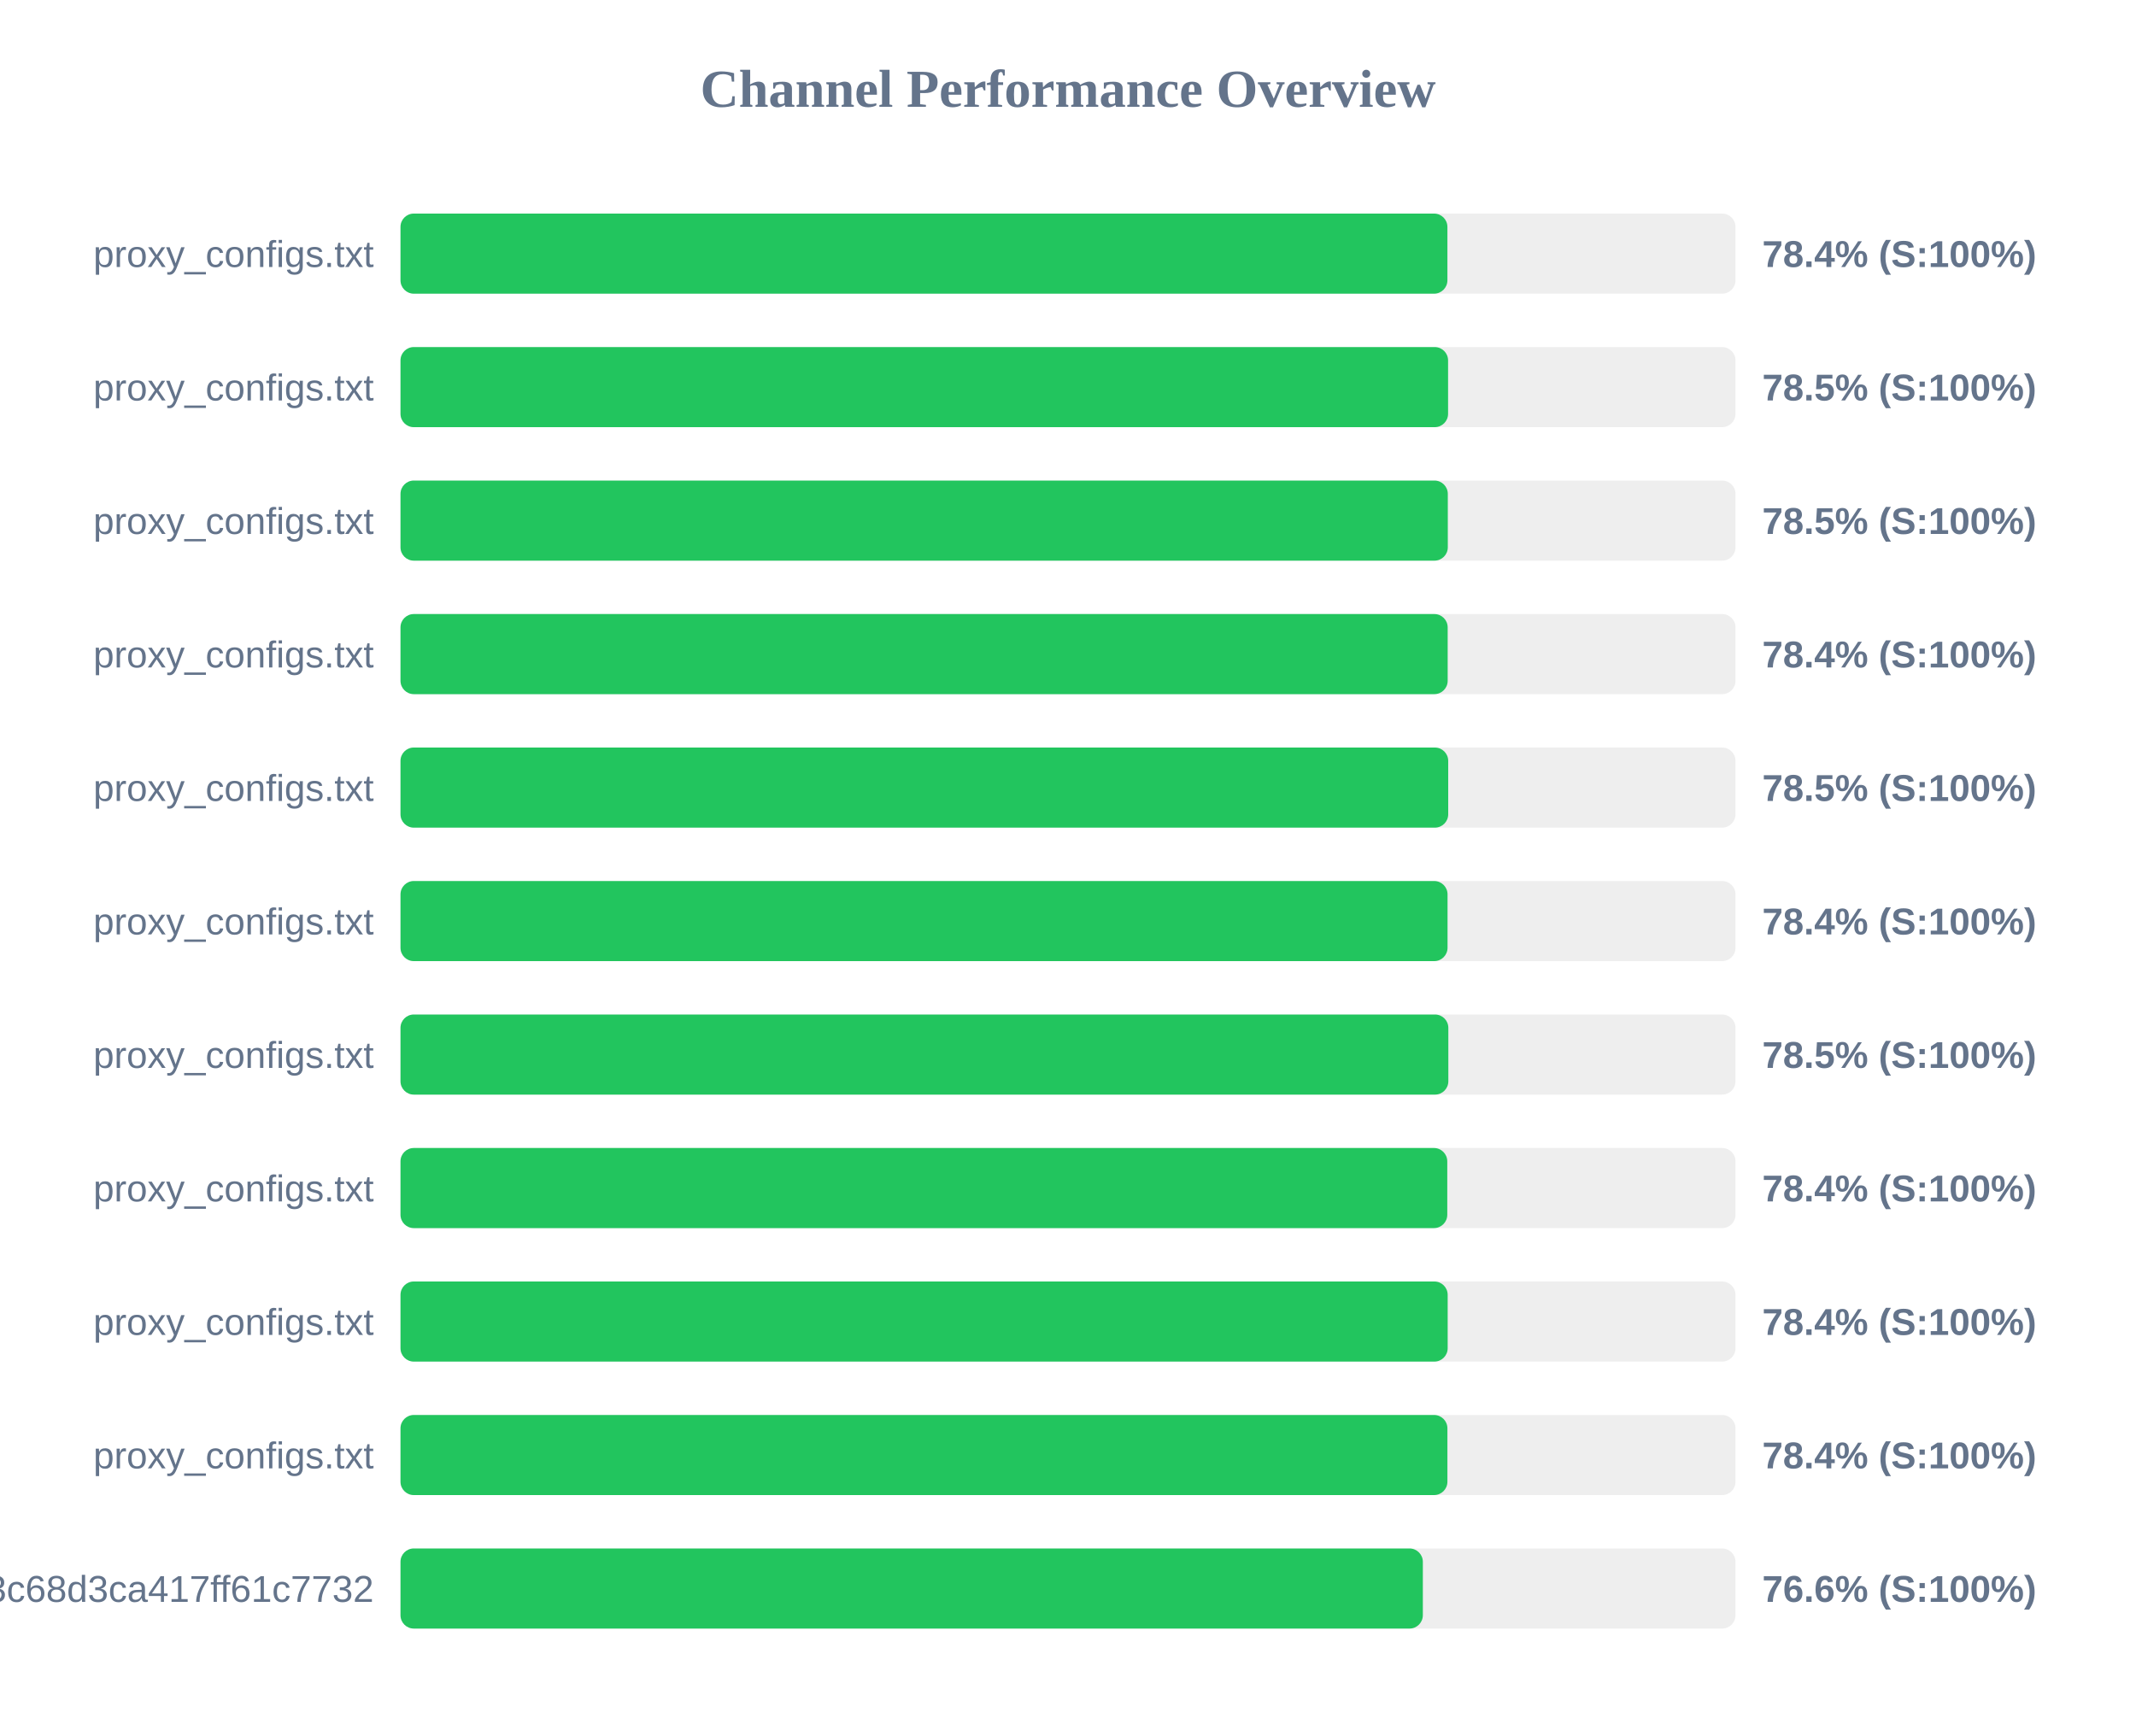
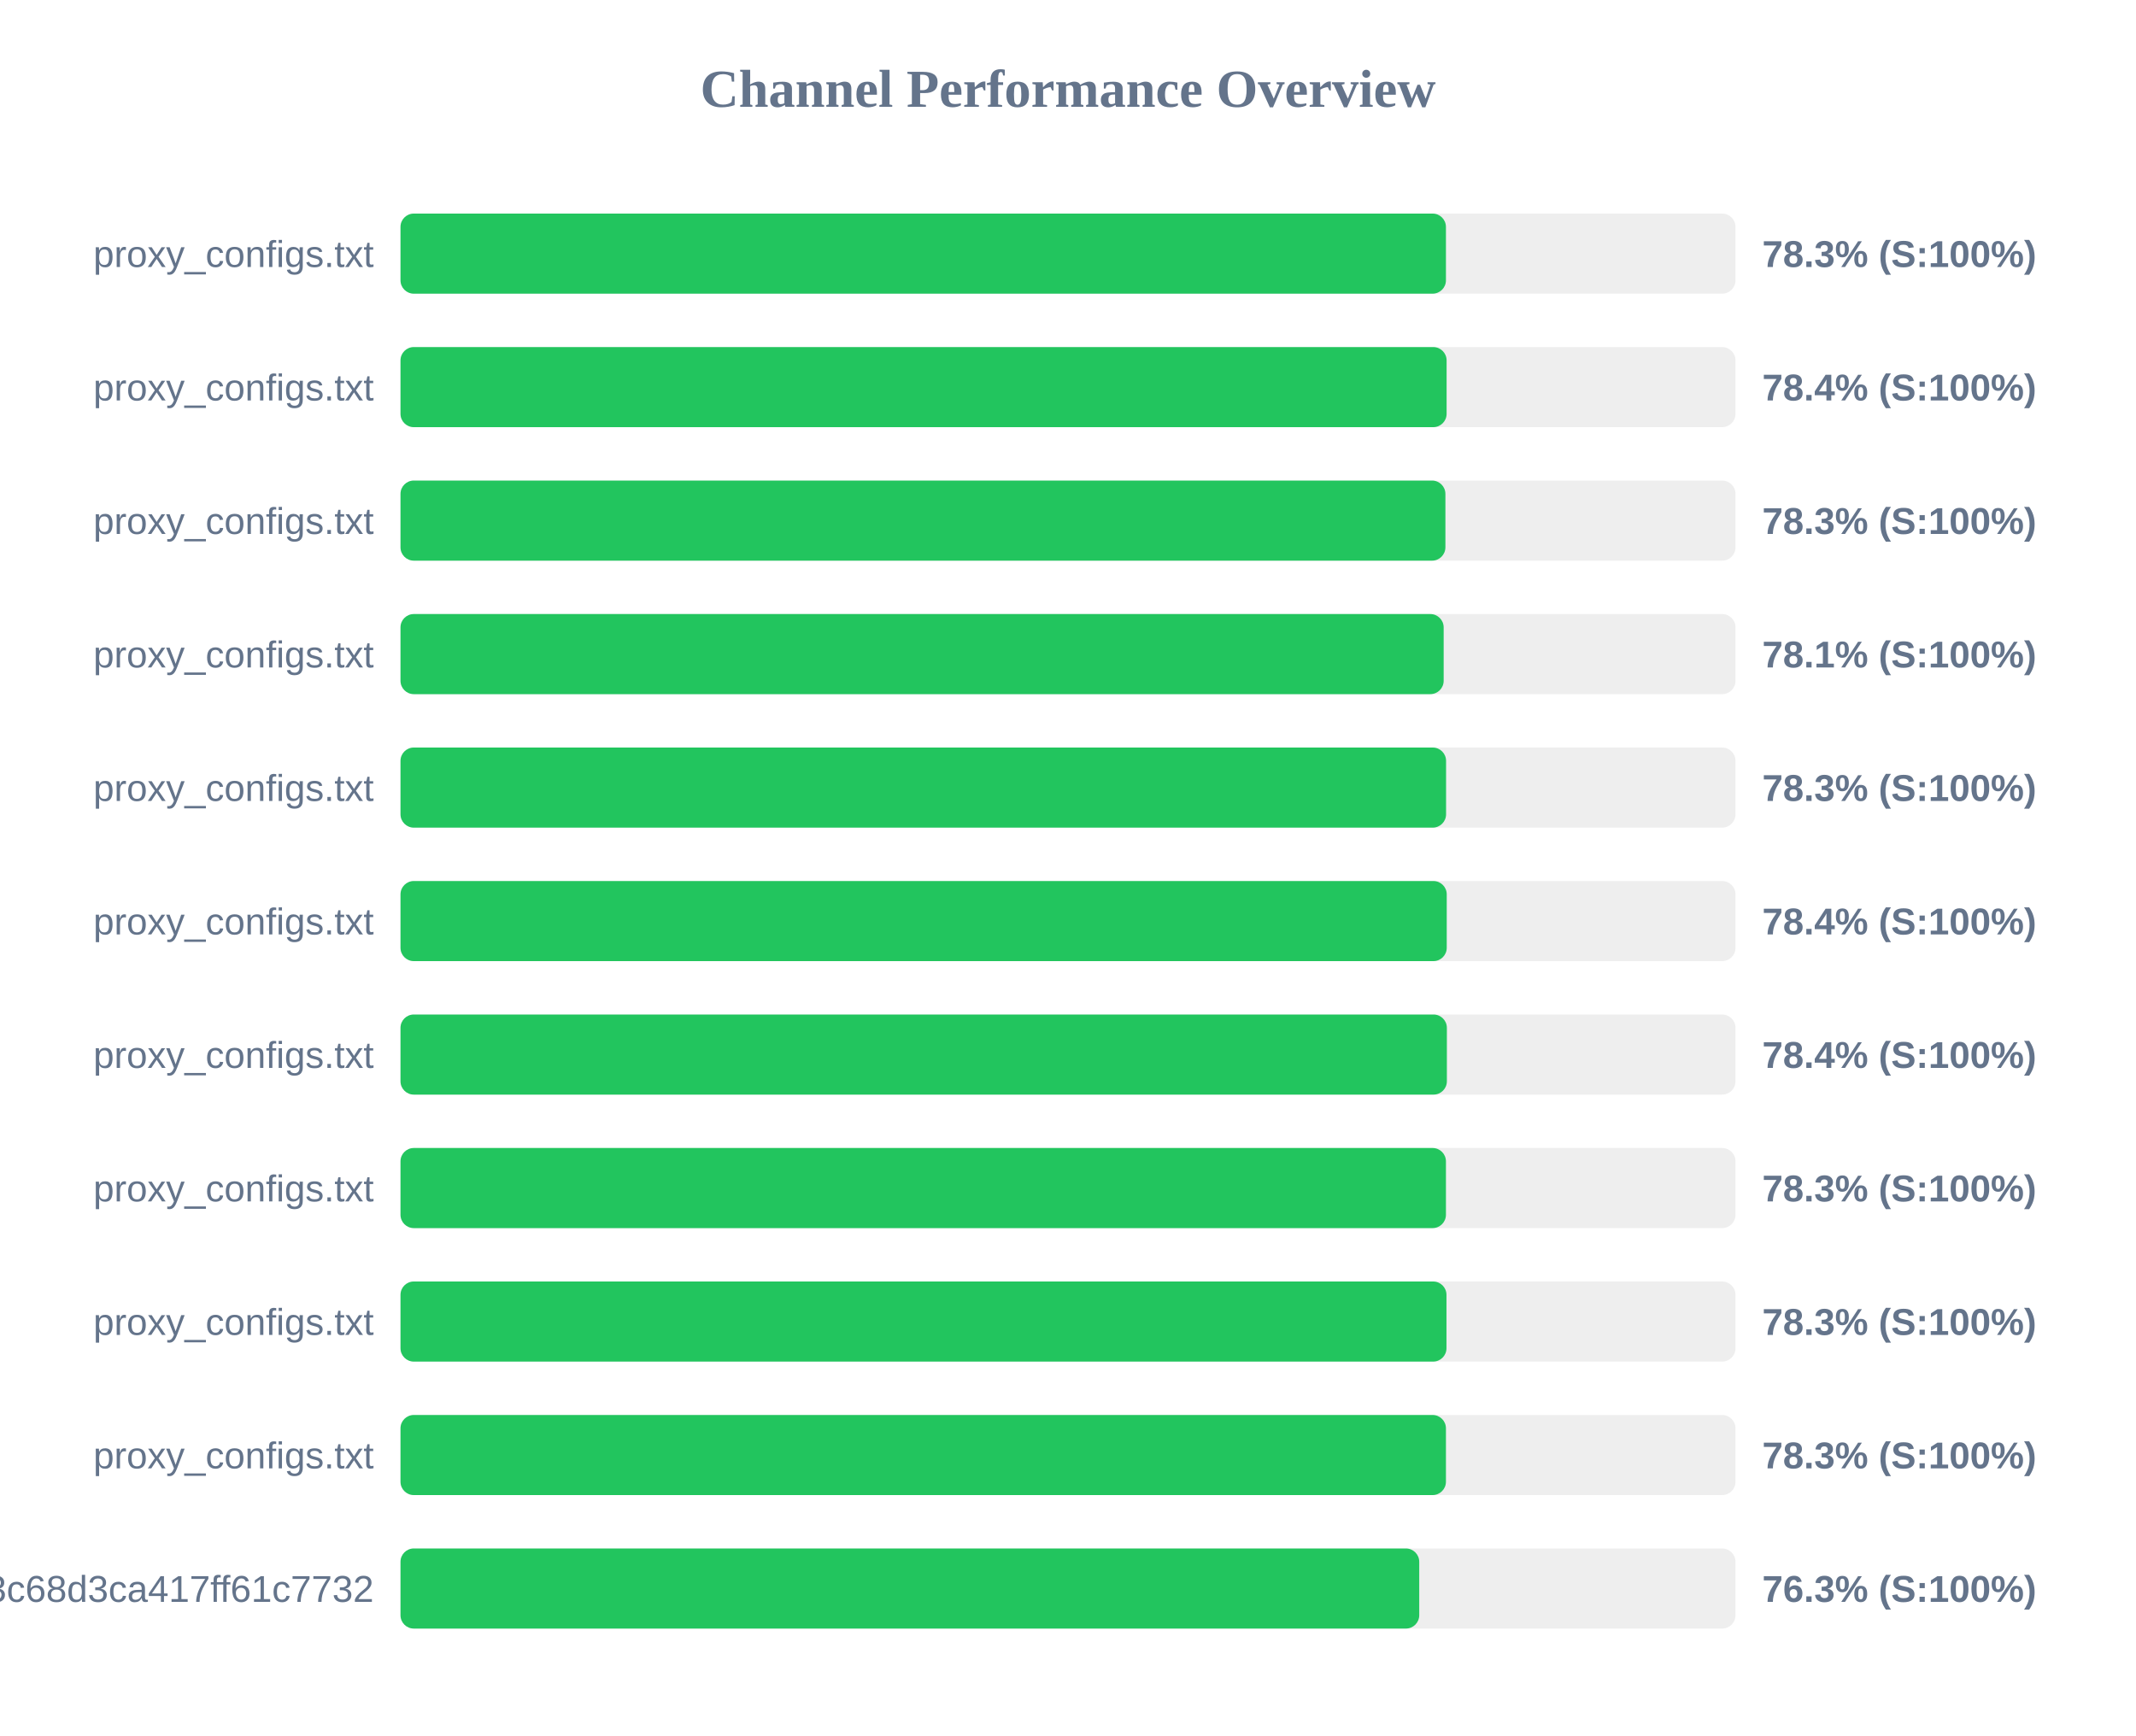
<svg xmlns="http://www.w3.org/2000/svg" width="800" height="650" version="1.1">
  <style>
        .row { font: 14px Arial; fill: #64748b; }
        .score { font: bold 14px Arial; fill: #64748b; }
    </style>
  <text x="400" y="40" text-anchor="middle" font-size="20px" font-weight="bold" fill="#64748b">Channel Performance Overview</text>
  <rect x="150" y="80" width="500" height="30" fill="#eee" rx="5" />
-   <rect x="150" y="80" width="392.1" height="30" fill="#22c55e" rx="5" />
+   <rect x="150" y="80" width="391.55" height="30" fill="#22c55e" rx="5" />
  <text x="140" y="100" text-anchor="end" class="row">proxy_configs.txt</text>
-   <text x="660" y="100" text-anchor="start" class="score">78.4% (S:100%)</text>
+   <text x="660" y="100" text-anchor="start" class="score">78.3% (S:100%)</text>
  <rect x="150" y="130" width="500" height="30" fill="#eee" rx="5" />
-   <rect x="150" y="130" width="392.35" height="30" fill="#22c55e" rx="5" />
+   <rect x="150" y="130" width="391.8" height="30" fill="#22c55e" rx="5" />
  <text x="140" y="150" text-anchor="end" class="row">proxy_configs.txt</text>
-   <text x="660" y="150" text-anchor="start" class="score">78.5% (S:100%)</text>
+   <text x="660" y="150" text-anchor="start" class="score">78.4% (S:100%)</text>
  <rect x="150" y="180" width="500" height="30" fill="#eee" rx="5" />
-   <rect x="150" y="180" width="392.25" height="30" fill="#22c55e" rx="5" />
+   <rect x="150" y="180" width="391.35" height="30" fill="#22c55e" rx="5" />
  <text x="140" y="200" text-anchor="end" class="row">proxy_configs.txt</text>
-   <text x="660" y="200" text-anchor="start" class="score">78.5% (S:100%)</text>
+   <text x="660" y="200" text-anchor="start" class="score">78.3% (S:100%)</text>
  <rect x="150" y="230" width="500" height="30" fill="#eee" rx="5" />
-   <rect x="150" y="230" width="392.2" height="30" fill="#22c55e" rx="5" />
+   <rect x="150" y="230" width="390.7" height="30" fill="#22c55e" rx="5" />
  <text x="140" y="250" text-anchor="end" class="row">proxy_configs.txt</text>
-   <text x="660" y="250" text-anchor="start" class="score">78.4% (S:100%)</text>
+   <text x="660" y="250" text-anchor="start" class="score">78.1% (S:100%)</text>
  <rect x="150" y="280" width="500" height="30" fill="#eee" rx="5" />
-   <rect x="150" y="280" width="392.4" height="30" fill="#22c55e" rx="5" />
+   <rect x="150" y="280" width="391.6" height="30" fill="#22c55e" rx="5" />
  <text x="140" y="300" text-anchor="end" class="row">proxy_configs.txt</text>
-   <text x="660" y="300" text-anchor="start" class="score">78.5% (S:100%)</text>
+   <text x="660" y="300" text-anchor="start" class="score">78.3% (S:100%)</text>
  <rect x="150" y="330" width="500" height="30" fill="#eee" rx="5" />
-   <rect x="150" y="330" width="392.15" height="30" fill="#22c55e" rx="5" />
+   <rect x="150" y="330" width="391.85" height="30" fill="#22c55e" rx="5" />
  <text x="140" y="350" text-anchor="end" class="row">proxy_configs.txt</text>
  <text x="660" y="350" text-anchor="start" class="score">78.4% (S:100%)</text>
  <rect x="150" y="380" width="500" height="30" fill="#eee" rx="5" />
-   <rect x="150" y="380" width="392.45" height="30" fill="#22c55e" rx="5" />
+   <rect x="150" y="380" width="391.9" height="30" fill="#22c55e" rx="5" />
  <text x="140" y="400" text-anchor="end" class="row">proxy_configs.txt</text>
-   <text x="660" y="400" text-anchor="start" class="score">78.5% (S:100%)</text>
+   <text x="660" y="400" text-anchor="start" class="score">78.4% (S:100%)</text>
  <rect x="150" y="430" width="500" height="30" fill="#eee" rx="5" />
-   <rect x="150" y="430" width="392.05" height="30" fill="#22c55e" rx="5" />
+   <rect x="150" y="430" width="391.55" height="30" fill="#22c55e" rx="5" />
  <text x="140" y="450" text-anchor="end" class="row">proxy_configs.txt</text>
-   <text x="660" y="450" text-anchor="start" class="score">78.4% (S:100%)</text>
+   <text x="660" y="450" text-anchor="start" class="score">78.3% (S:100%)</text>
  <rect x="150" y="480" width="500" height="30" fill="#eee" rx="5" />
-   <rect x="150" y="480" width="392.2" height="30" fill="#22c55e" rx="5" />
+   <rect x="150" y="480" width="391.75" height="30" fill="#22c55e" rx="5" />
  <text x="140" y="500" text-anchor="end" class="row">proxy_configs.txt</text>
-   <text x="660" y="500" text-anchor="start" class="score">78.4% (S:100%)</text>
+   <text x="660" y="500" text-anchor="start" class="score">78.3% (S:100%)</text>
  <rect x="150" y="530" width="500" height="30" fill="#eee" rx="5" />
-   <rect x="150" y="530" width="392.1" height="30" fill="#22c55e" rx="5" />
+   <rect x="150" y="530" width="391.55" height="30" fill="#22c55e" rx="5" />
  <text x="140" y="550" text-anchor="end" class="row">proxy_configs.txt</text>
-   <text x="660" y="550" text-anchor="start" class="score">78.4% (S:100%)</text>
+   <text x="660" y="550" text-anchor="start" class="score">78.3% (S:100%)</text>
  <rect x="150" y="580" width="500" height="30" fill="#eee" rx="5" />
-   <rect x="150" y="580" width="382.9" height="30" fill="#22c55e" rx="5" />
+   <rect x="150" y="580" width="381.55" height="30" fill="#22c55e" rx="5" />
  <text x="140" y="600" text-anchor="end" class="row">subscribe?token=cbd8313557643c68d3ca417ff61c7732</text>
-   <text x="660" y="600" text-anchor="start" class="score">76.6% (S:100%)</text>
+   <text x="660" y="600" text-anchor="start" class="score">76.3% (S:100%)</text>
</svg>
